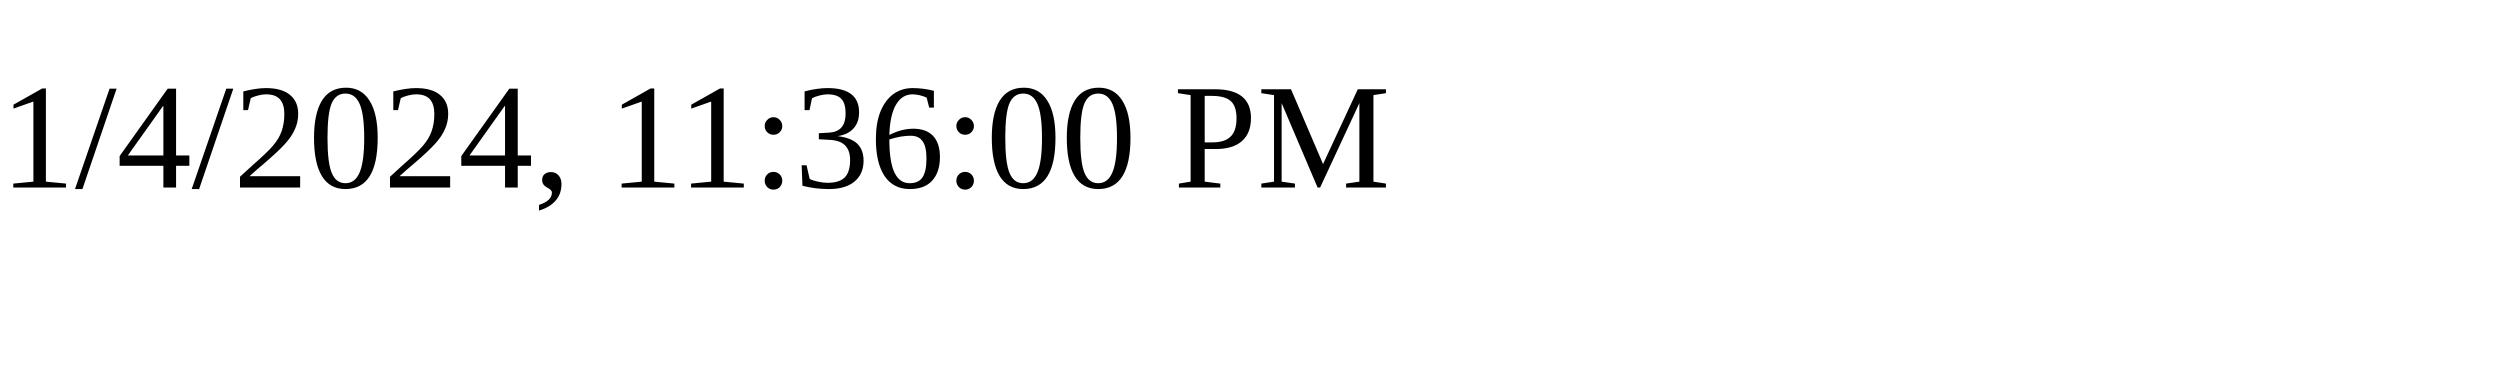
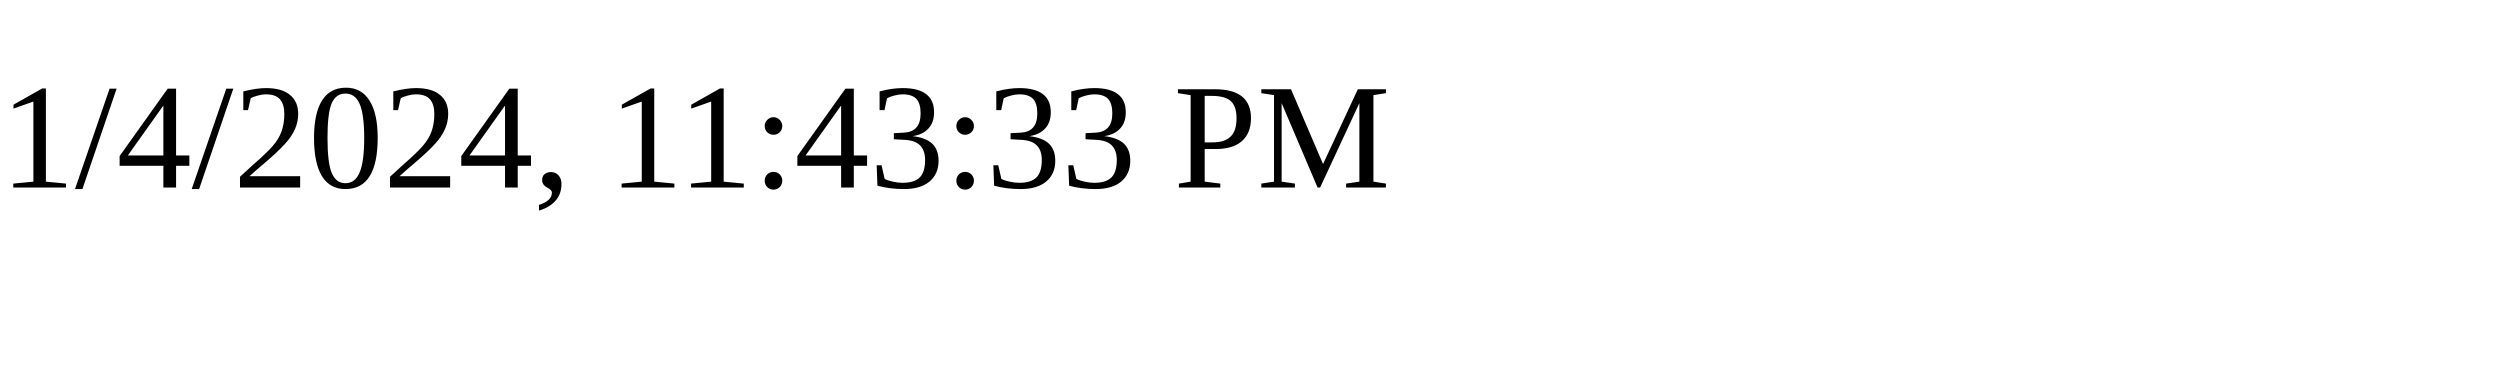
<svg xmlns="http://www.w3.org/2000/svg" height="30" width="200">
-   <text x="0" y="15">1/4/2024, 11:36:00 PM</text>
+   <text x="0" y="15">1/4/2024, 11:43:33 PM</text>
</svg>
